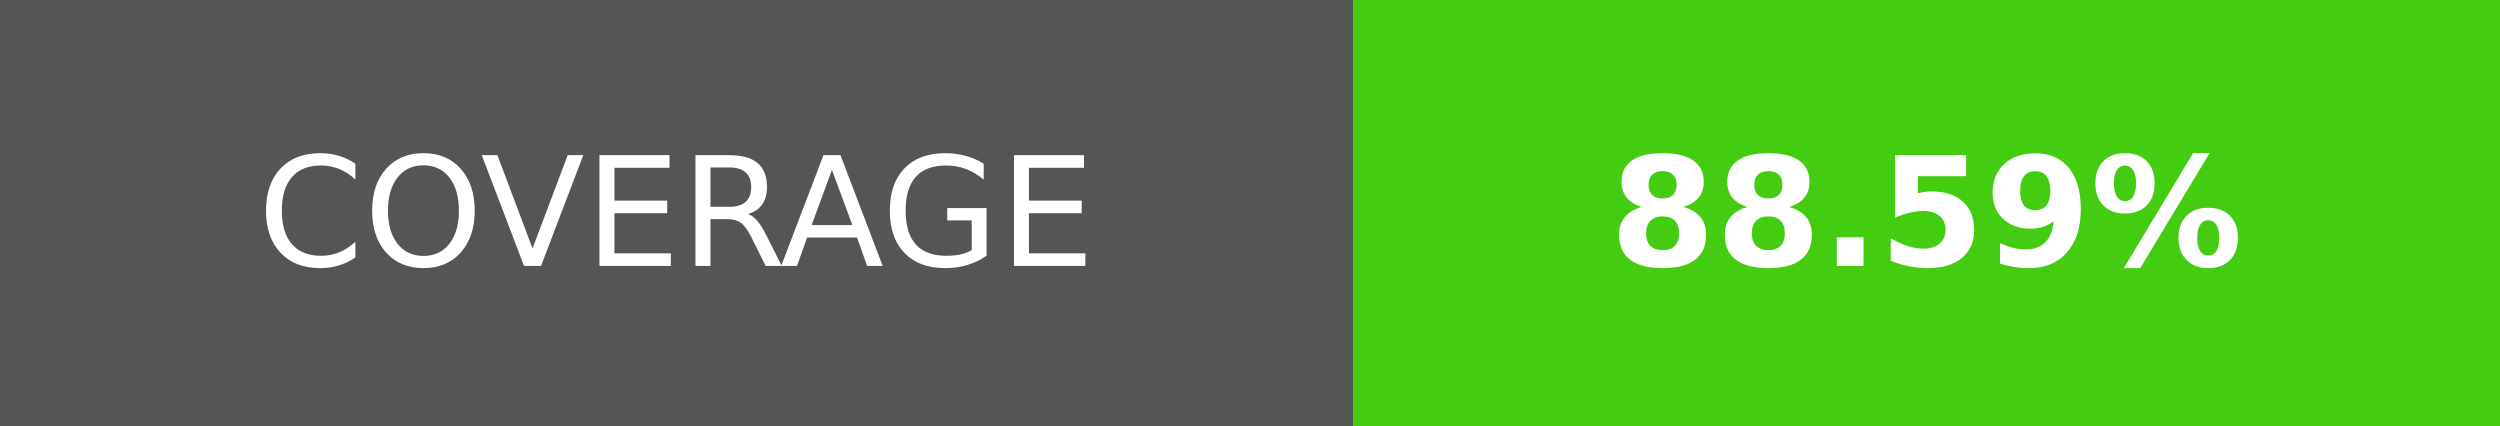
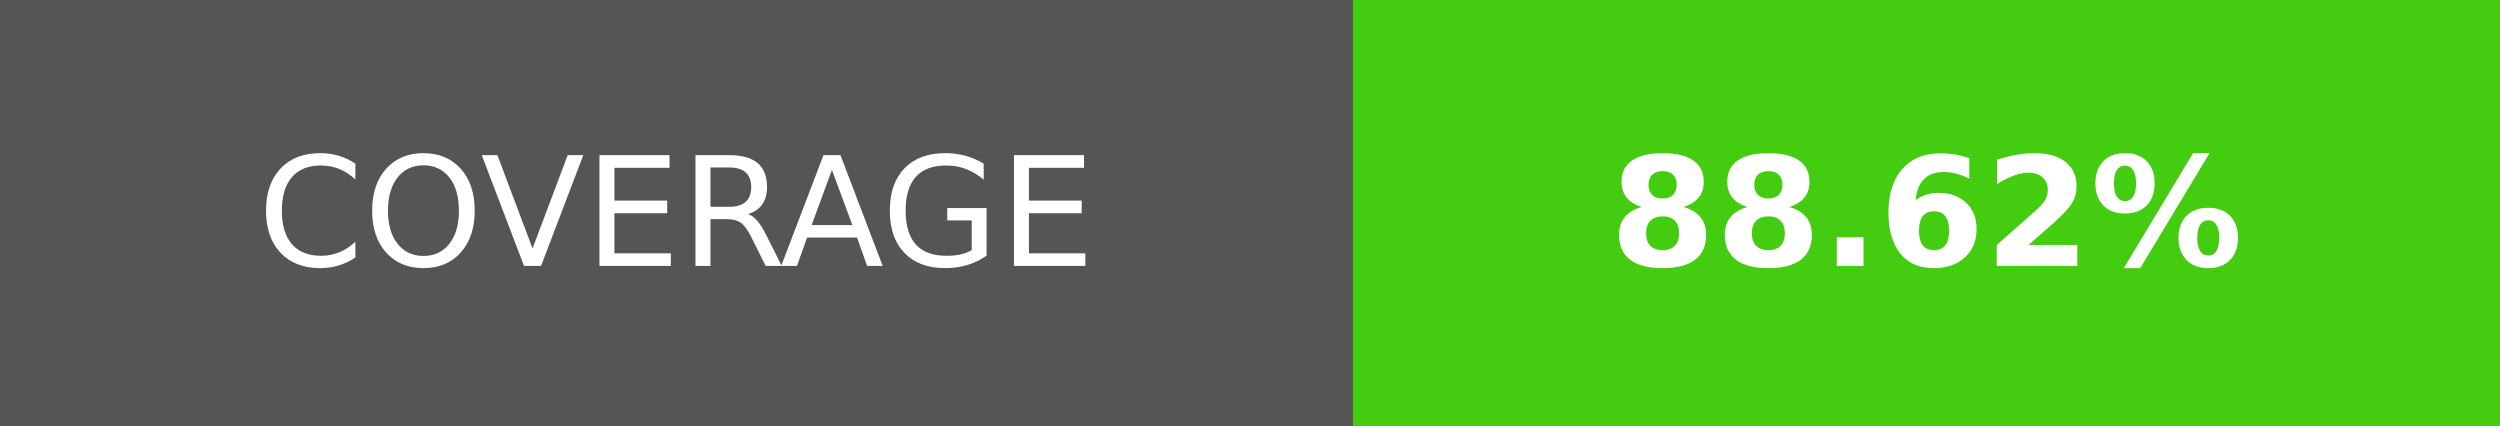
- <svg xmlns="http://www.w3.org/2000/svg" width="164.5" height="28" role="img" aria-label="COVERAGE: 88.59%">
+ <svg xmlns="http://www.w3.org/2000/svg" width="164.5" height="28" role="img" aria-label="COVERAGE: 88.62%">
  <g shape-rendering="crispEdges">
    <rect width="89" height="28" fill="#555" />
    <rect x="89" width="75.5" height="28" fill="#4c1" />
  </g>
  <g fill="#fff" text-anchor="middle" font-family="Verdana,Geneva,DejaVu Sans,sans-serif" text-rendering="geometricPrecision" font-size="100">
    <text transform="scale(.1)" x="445" y="175" textLength="650" fill="#fff">COVERAGE</text>
-     <text transform="scale(.1)" x="1267.5" y="175" textLength="515" fill="#fff" font-weight="bold">88.59%</text>
+     <text transform="scale(.1)" x="1267.5" y="175" textLength="515" fill="#fff" font-weight="bold">88.62%</text>
  </g>
</svg>
